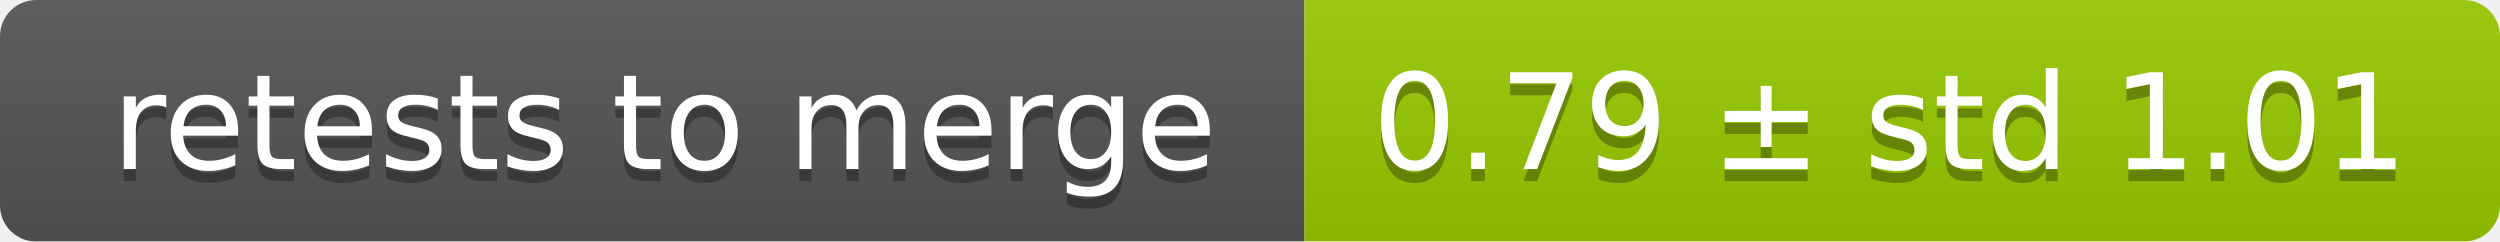
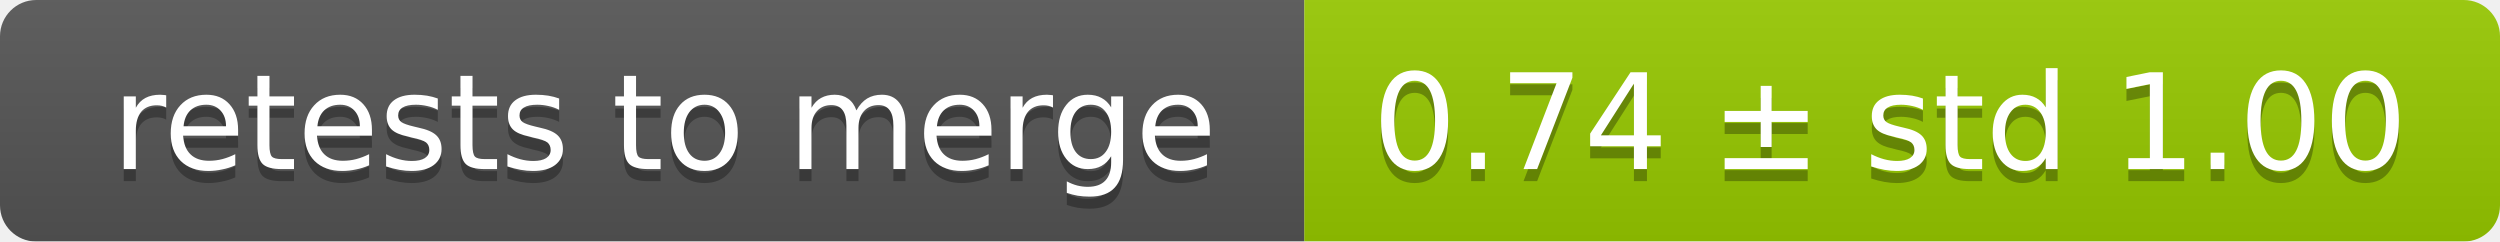
<svg xmlns="http://www.w3.org/2000/svg" width="207" height="20">
  <linearGradient id="smooth" x2="0" y2="100%">
    <stop offset="0" stop-color="#bbb" stop-opacity=".1" />
    <stop offset="1" stop-opacity=".1" />
  </linearGradient>
  <mask id="round">
    <rect width="207" height="20" rx="3" fill="#fff" />
  </mask>
  <g mask="url(#round)">
    <rect width="108" height="20" fill="#555" />
    <rect x="108" width="99" height="20" fill="#97ca00" />
    <rect width="207" height="20" fill="url(#smooth)" />
  </g>
  <g fill="#fff" text-anchor="middle" font-family="DejaVu Sans,Verdana,Geneva,sans-serif" font-size="11">
    <text x="55" y="15" fill="#010101" fill-opacity=".3">retests to merge</text>
    <text x="55" y="14">retests to merge</text>
-     <text x="156.5" y="15" fill="#010101" fill-opacity=".3">0.79 ± std 1.01</text>
-     <text x="156.5" y="14">0.79 ± std 1.01</text>
+     <text x="156.5" y="15" fill="#010101" fill-opacity=".3">0.74 ± std 1.00</text>
+     <text x="156.5" y="14">0.74 ± std 1.00</text>
  </g>
</svg>
